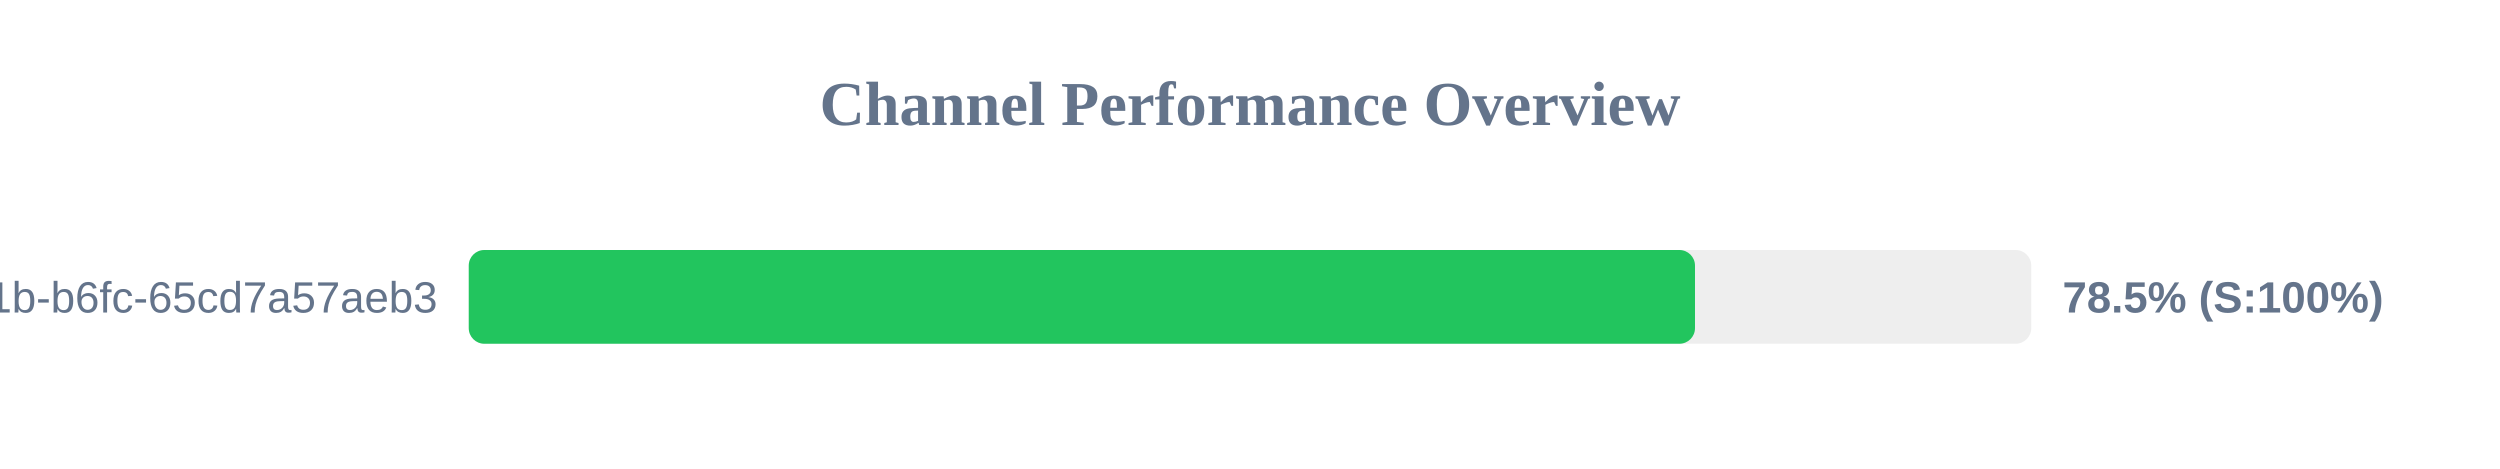
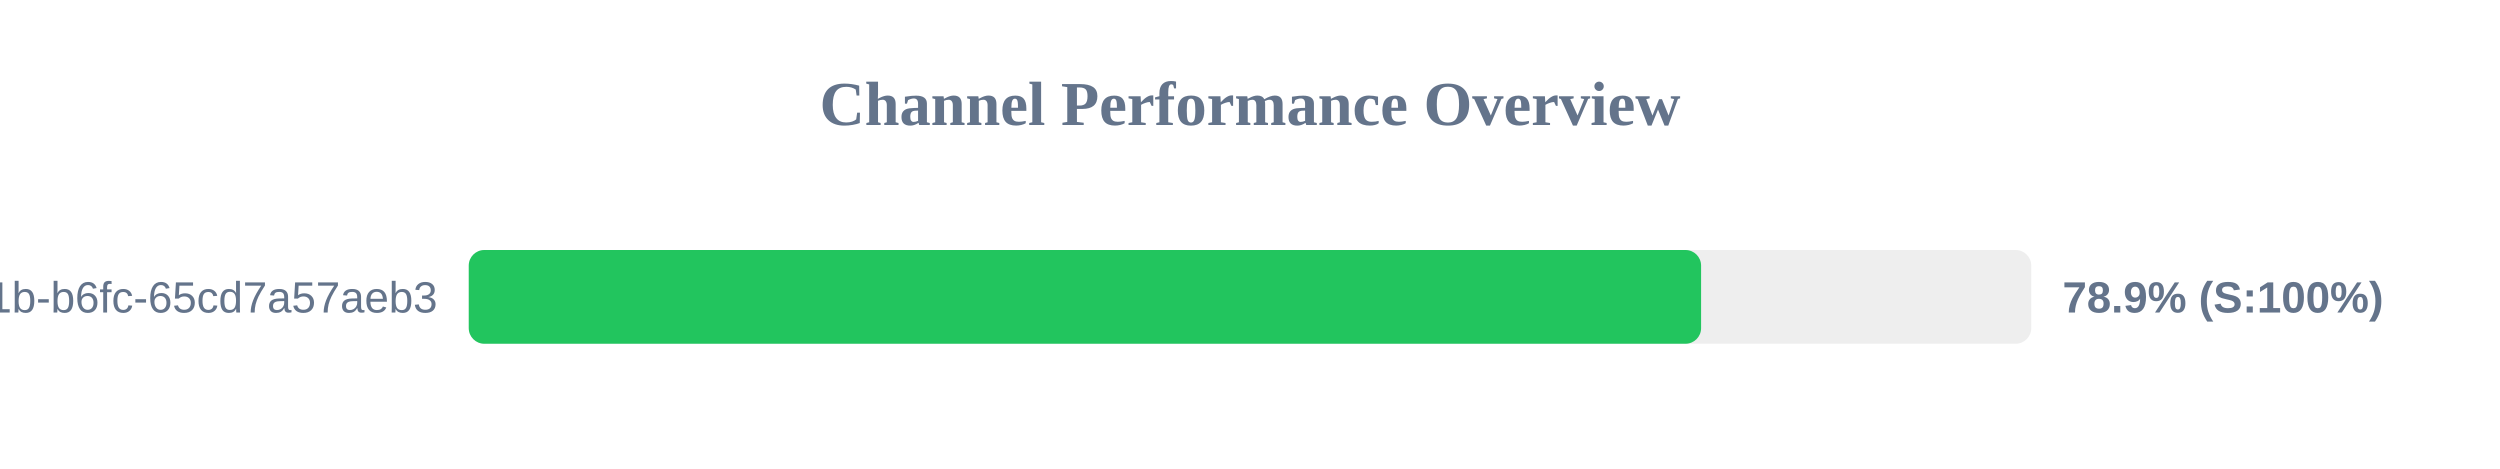
<svg xmlns="http://www.w3.org/2000/svg" width="800" height="150" version="1.1">
  <style>
        .row { font: 14px Arial; fill: #64748b; }
        .score { font: bold 14px Arial; fill: #64748b; }
    </style>
  <text x="400" y="40" text-anchor="middle" font-size="20px" font-weight="bold" fill="#64748b">Channel Performance Overview</text>
  <rect x="150" y="80" width="500" height="30" fill="#eee" rx="5" />
-   <rect x="150" y="80" width="392.4" height="30" fill="#22c55e" rx="5" />
+   <rect x="150" y="80" width="394.35" height="30" fill="#22c55e" rx="5" />
  <text x="140" y="100" text-anchor="end" class="row">?uuid=9c859345-959f-491b-b6fc-65cd7a57aeb3</text>
-   <text x="660" y="100" text-anchor="start" class="score">78.5% (S:100%)</text>
+   <text x="660" y="100" text-anchor="start" class="score">78.9% (S:100%)</text>
</svg>
